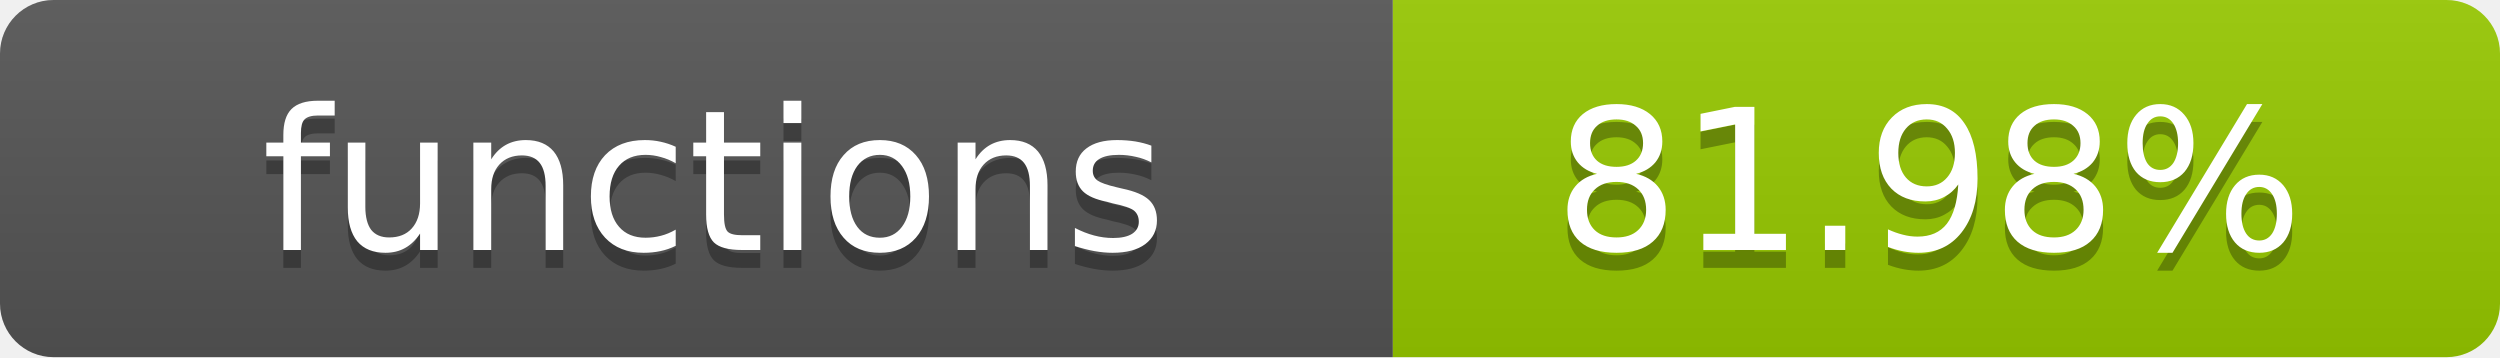
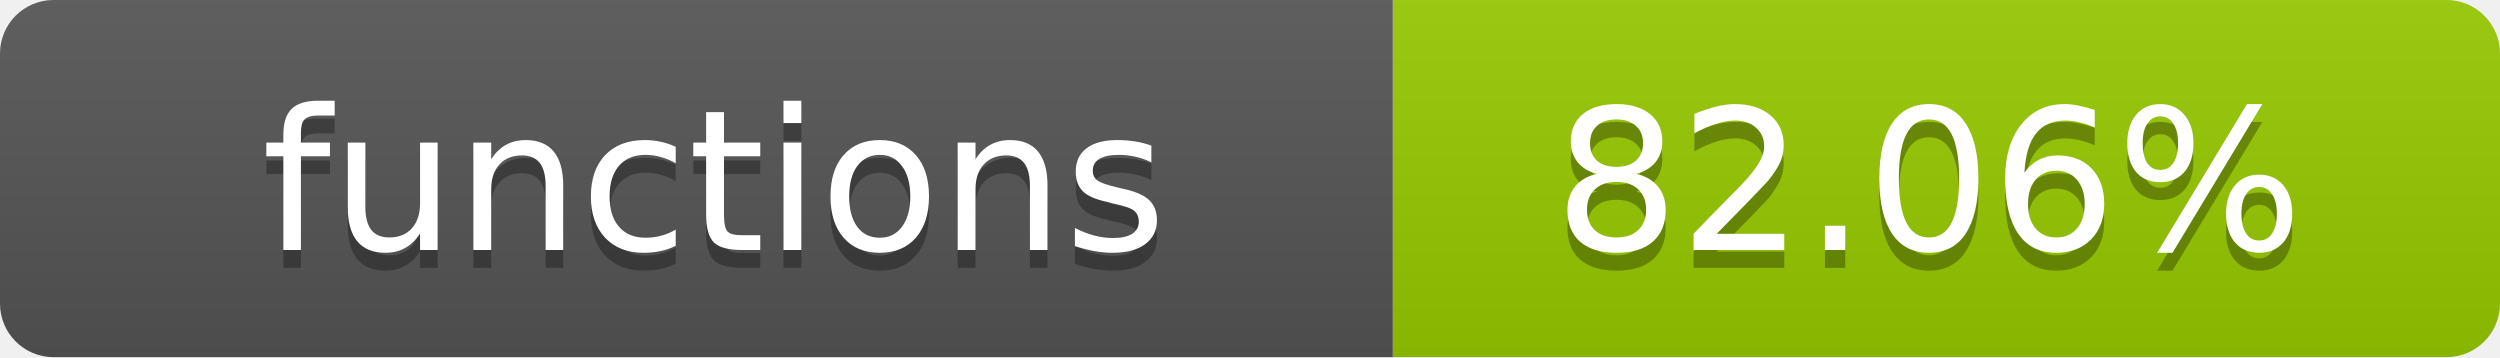
- <svg xmlns="http://www.w3.org/2000/svg" width="140" height="20" role="img" aria-label="functions: 81.98%">
+ <svg xmlns="http://www.w3.org/2000/svg" width="140" height="20" role="img" aria-label="functions: 82.06%">
  <linearGradient id="s" x2="0" y2="100%">
    <stop offset="0" stop-color="#bbb" stop-opacity=".1" />
    <stop offset="1" stop-opacity=".1" />
  </linearGradient>
  <clipPath id="r">
    <rect width="140" height="20" rx="3" fill="#fff" />
  </clipPath>
  <g clip-path="url(#r)">
    <rect width="78" height="20" fill="#555" />
    <rect x="78" width="62" height="20" fill="#97CA00" />
    <rect width="140" height="20" fill="url(#s)" />
  </g>
  <g fill="#fff" text-anchor="middle" font-family="Verdana,Geneva,DejaVu Sans,sans-serif" text-rendering="geometricPrecision" font-size="11">
    <text x="40" y="15" fill="#010101" fill-opacity=".3">functions</text>
    <text x="40" y="14">functions</text>
-     <text x="108" y="15" fill="#010101" fill-opacity=".3">81.98%</text>
-     <text x="108" y="14">81.98%</text>
+     <text x="108" y="15" fill="#010101" fill-opacity=".3">82.06%</text>
+     <text x="108" y="14">82.06%</text>
  </g>
</svg>
